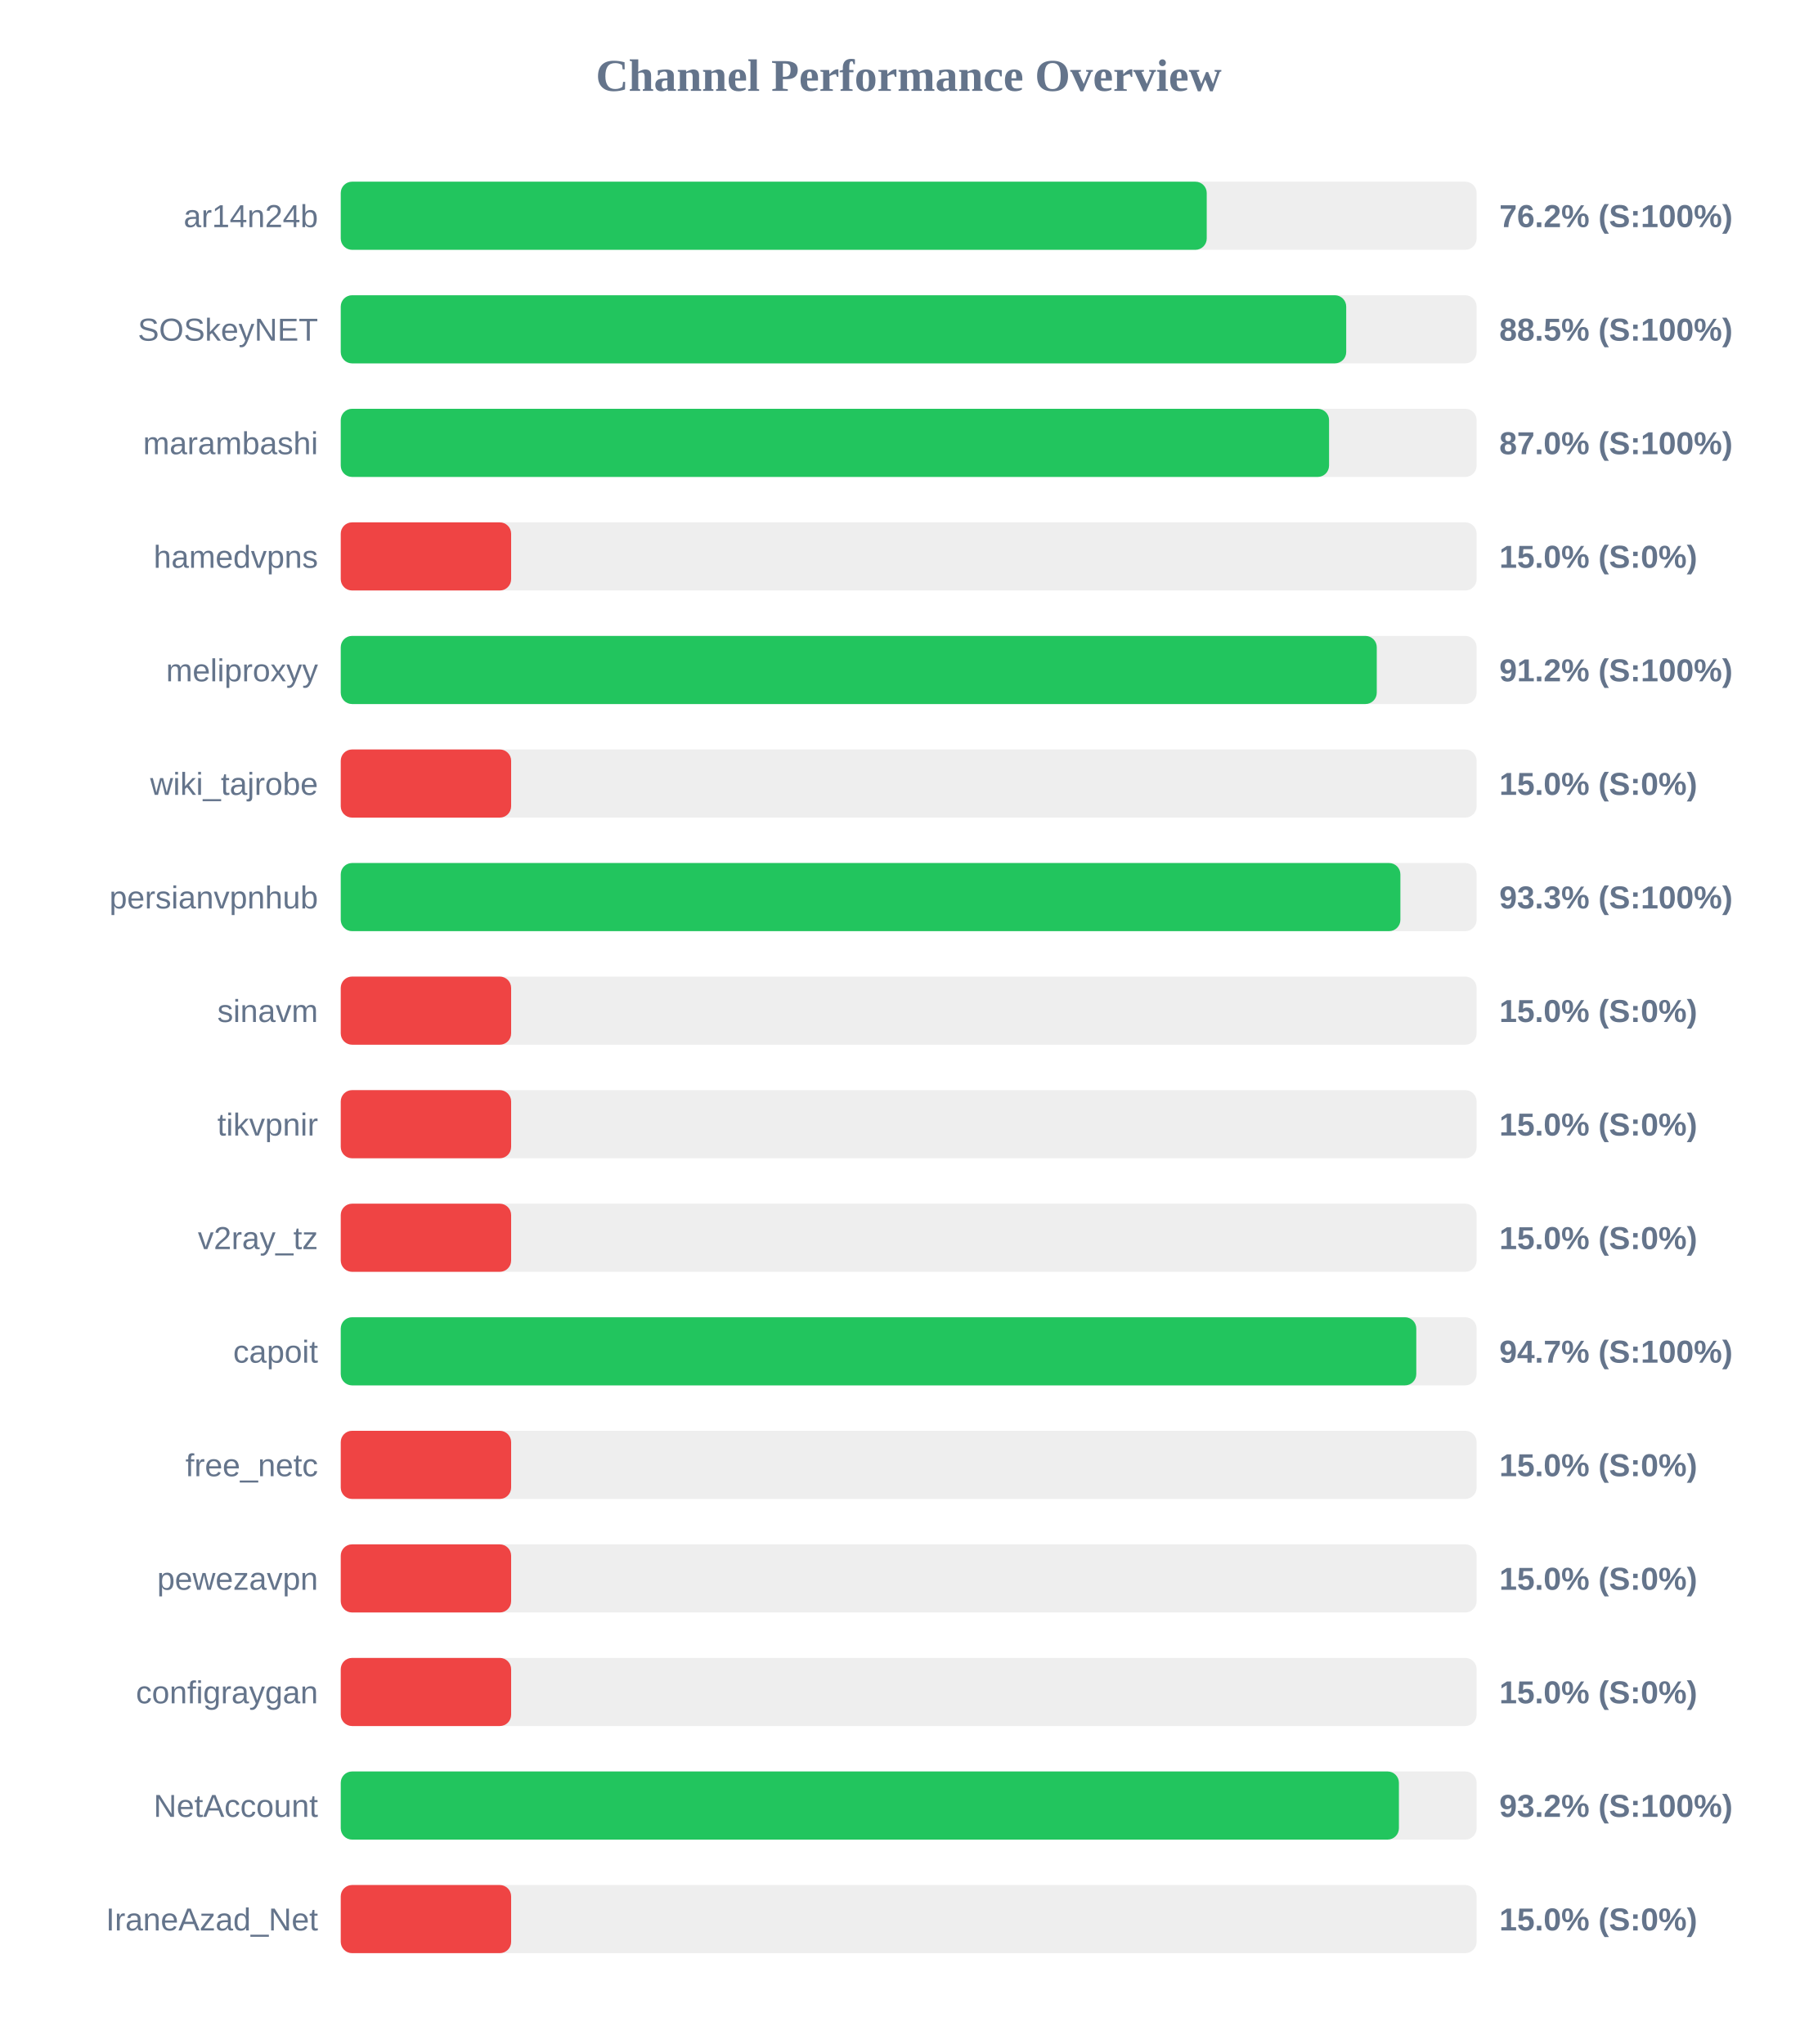
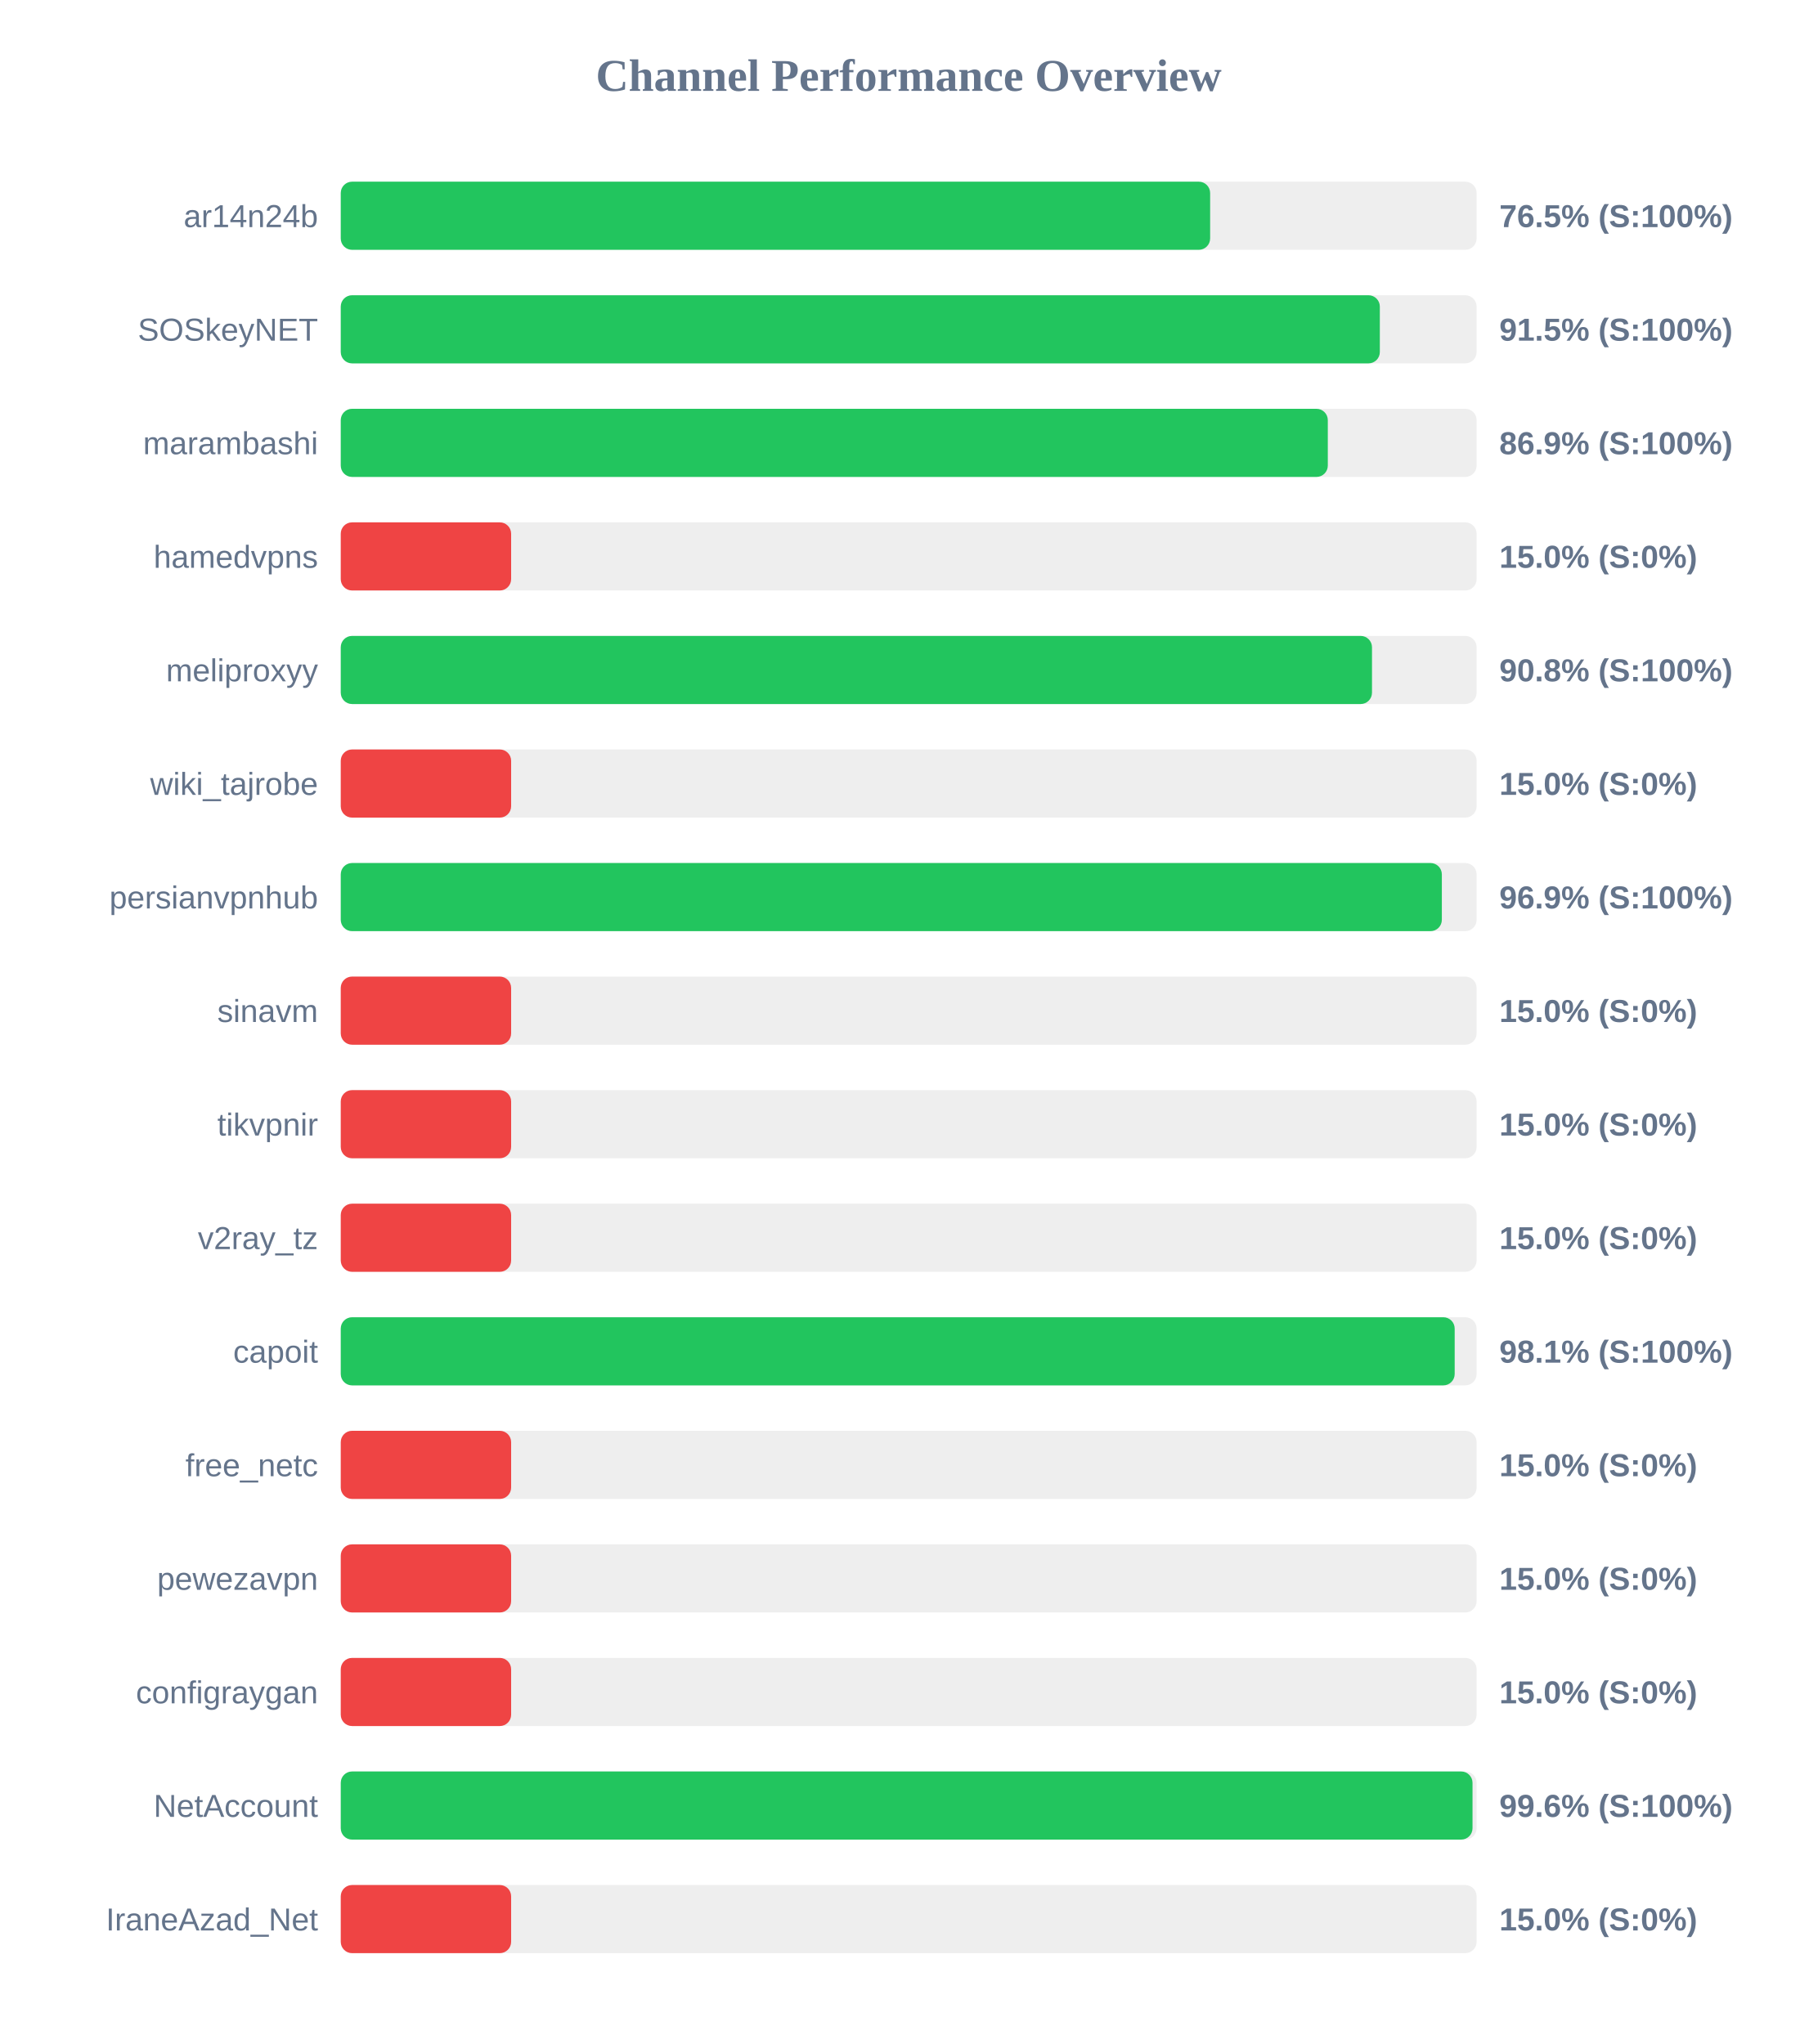
<svg xmlns="http://www.w3.org/2000/svg" width="800" height="900" version="1.1">
  <style>
        .row { font: 14px Arial; fill: #64748b; }
        .score { font: bold 14px Arial; fill: #64748b; }
    </style>
  <text x="400" y="40" text-anchor="middle" font-size="20px" font-weight="bold" fill="#64748b">Channel Performance Overview</text>
  <rect x="150" y="80" width="500" height="30" fill="#eee" rx="5" />
-   <rect x="150" y="80" width="381.2" height="30" fill="#22c55e" rx="5" />
+   <rect x="150" y="80" width="382.7" height="30" fill="#22c55e" rx="5" />
  <text x="140" y="100" text-anchor="end" class="row">ar14n24b</text>
-   <text x="660" y="100" text-anchor="start" class="score">76.2% (S:100%)</text>
+   <text x="660" y="100" text-anchor="start" class="score">76.5% (S:100%)</text>
  <rect x="150" y="130" width="500" height="30" fill="#eee" rx="5" />
-   <rect x="150" y="130" width="442.6" height="30" fill="#22c55e" rx="5" />
+   <rect x="150" y="130" width="457.4" height="30" fill="#22c55e" rx="5" />
  <text x="140" y="150" text-anchor="end" class="row">SOSkeyNET</text>
-   <text x="660" y="150" text-anchor="start" class="score">88.5% (S:100%)</text>
+   <text x="660" y="150" text-anchor="start" class="score">91.5% (S:100%)</text>
  <rect x="150" y="180" width="500" height="30" fill="#eee" rx="5" />
-   <rect x="150" y="180" width="435.05" height="30" fill="#22c55e" rx="5" />
+   <rect x="150" y="180" width="434.5" height="30" fill="#22c55e" rx="5" />
  <text x="140" y="200" text-anchor="end" class="row">marambashi</text>
-   <text x="660" y="200" text-anchor="start" class="score">87.0% (S:100%)</text>
+   <text x="660" y="200" text-anchor="start" class="score">86.9% (S:100%)</text>
  <rect x="150" y="230" width="500" height="30" fill="#eee" rx="5" />
  <rect x="150" y="230" width="75.0" height="30" fill="#ef4444" rx="5" />
  <text x="140" y="250" text-anchor="end" class="row">hamedvpns</text>
  <text x="660" y="250" text-anchor="start" class="score">15.0% (S:0%)</text>
  <rect x="150" y="280" width="500" height="30" fill="#eee" rx="5" />
-   <rect x="150" y="280" width="456.05" height="30" fill="#22c55e" rx="5" />
+   <rect x="150" y="280" width="453.95" height="30" fill="#22c55e" rx="5" />
  <text x="140" y="300" text-anchor="end" class="row">meliproxyy</text>
-   <text x="660" y="300" text-anchor="start" class="score">91.2% (S:100%)</text>
+   <text x="660" y="300" text-anchor="start" class="score">90.8% (S:100%)</text>
  <rect x="150" y="330" width="500" height="30" fill="#eee" rx="5" />
  <rect x="150" y="330" width="75.0" height="30" fill="#ef4444" rx="5" />
  <text x="140" y="350" text-anchor="end" class="row">wiki_tajrobe</text>
  <text x="660" y="350" text-anchor="start" class="score">15.0% (S:0%)</text>
  <rect x="150" y="380" width="500" height="30" fill="#eee" rx="5" />
-   <rect x="150" y="380" width="466.45" height="30" fill="#22c55e" rx="5" />
+   <rect x="150" y="380" width="484.7" height="30" fill="#22c55e" rx="5" />
  <text x="140" y="400" text-anchor="end" class="row">persianvpnhub</text>
-   <text x="660" y="400" text-anchor="start" class="score">93.3% (S:100%)</text>
+   <text x="660" y="400" text-anchor="start" class="score">96.9% (S:100%)</text>
  <rect x="150" y="430" width="500" height="30" fill="#eee" rx="5" />
  <rect x="150" y="430" width="75.0" height="30" fill="#ef4444" rx="5" />
  <text x="140" y="450" text-anchor="end" class="row">sinavm</text>
  <text x="660" y="450" text-anchor="start" class="score">15.0% (S:0%)</text>
  <rect x="150" y="480" width="500" height="30" fill="#eee" rx="5" />
  <rect x="150" y="480" width="75.0" height="30" fill="#ef4444" rx="5" />
  <text x="140" y="500" text-anchor="end" class="row">tikvpnir</text>
  <text x="660" y="500" text-anchor="start" class="score">15.0% (S:0%)</text>
  <rect x="150" y="530" width="500" height="30" fill="#eee" rx="5" />
  <rect x="150" y="530" width="75.0" height="30" fill="#ef4444" rx="5" />
  <text x="140" y="550" text-anchor="end" class="row">v2ray_tz</text>
  <text x="660" y="550" text-anchor="start" class="score">15.0% (S:0%)</text>
  <rect x="150" y="580" width="500" height="30" fill="#eee" rx="5" />
-   <rect x="150" y="580" width="473.45" height="30" fill="#22c55e" rx="5" />
+   <rect x="150" y="580" width="490.35" height="30" fill="#22c55e" rx="5" />
  <text x="140" y="600" text-anchor="end" class="row">capoit</text>
-   <text x="660" y="600" text-anchor="start" class="score">94.7% (S:100%)</text>
+   <text x="660" y="600" text-anchor="start" class="score">98.1% (S:100%)</text>
  <rect x="150" y="630" width="500" height="30" fill="#eee" rx="5" />
  <rect x="150" y="630" width="75.0" height="30" fill="#ef4444" rx="5" />
  <text x="140" y="650" text-anchor="end" class="row">free_netc</text>
  <text x="660" y="650" text-anchor="start" class="score">15.0% (S:0%)</text>
  <rect x="150" y="680" width="500" height="30" fill="#eee" rx="5" />
  <rect x="150" y="680" width="75.0" height="30" fill="#ef4444" rx="5" />
  <text x="140" y="700" text-anchor="end" class="row">pewezavpn</text>
  <text x="660" y="700" text-anchor="start" class="score">15.0% (S:0%)</text>
  <rect x="150" y="730" width="500" height="30" fill="#eee" rx="5" />
  <rect x="150" y="730" width="75.0" height="30" fill="#ef4444" rx="5" />
  <text x="140" y="750" text-anchor="end" class="row">configraygan</text>
  <text x="660" y="750" text-anchor="start" class="score">15.0% (S:0%)</text>
  <rect x="150" y="780" width="500" height="30" fill="#eee" rx="5" />
-   <rect x="150" y="780" width="465.8" height="30" fill="#22c55e" rx="5" />
+   <rect x="150" y="780" width="498.2" height="30" fill="#22c55e" rx="5" />
  <text x="140" y="800" text-anchor="end" class="row">NetAccount</text>
-   <text x="660" y="800" text-anchor="start" class="score">93.2% (S:100%)</text>
+   <text x="660" y="800" text-anchor="start" class="score">99.6% (S:100%)</text>
  <rect x="150" y="830" width="500" height="30" fill="#eee" rx="5" />
  <rect x="150" y="830" width="75.0" height="30" fill="#ef4444" rx="5" />
  <text x="140" y="850" text-anchor="end" class="row">IraneAzad_Net</text>
  <text x="660" y="850" text-anchor="start" class="score">15.0% (S:0%)</text>
</svg>
